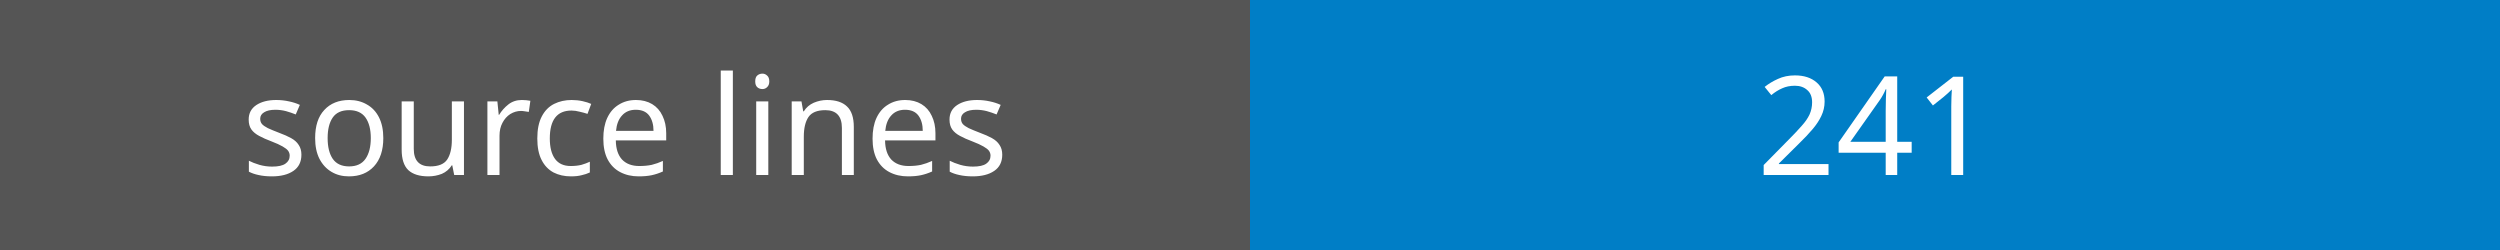
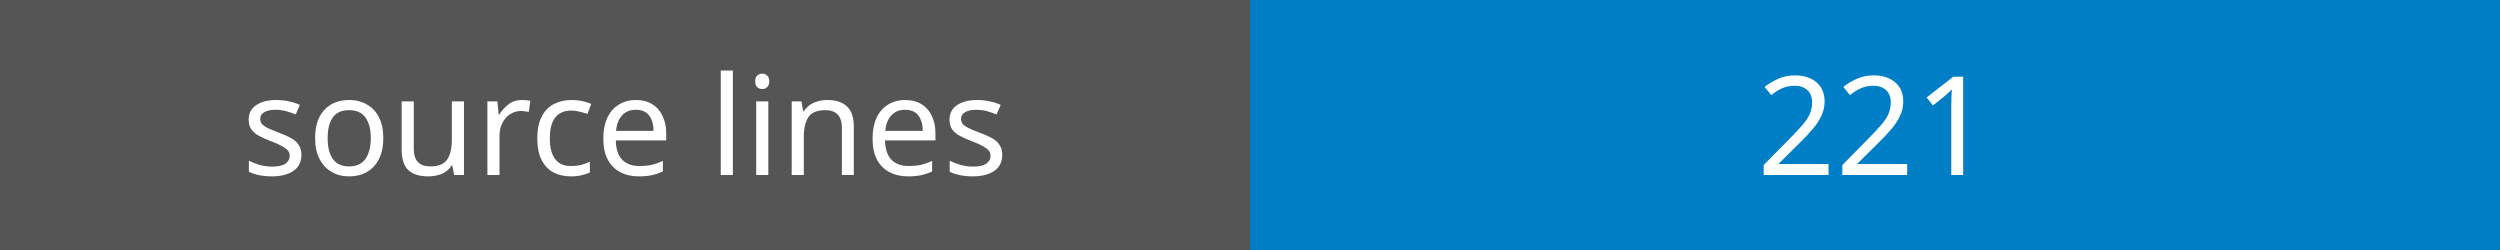
<svg xmlns="http://www.w3.org/2000/svg" width="200" height="20">
  <rect width="100" height="20" fill="#555" />
  <rect x="100" width="100" height="20" fill="#007ec6" />
  <text x="50" y="14" fill="#fff" font-family="Verdana" font-size="11" text-anchor="middle">source lines</text>
-   <text x="150" y="14" fill="#fff" font-family="Verdana" font-size="11" text-anchor="middle">241</text>
+   <text x="150" y="14" fill="#fff" font-family="Verdana" font-size="11" text-anchor="middle">221</text>
</svg>
